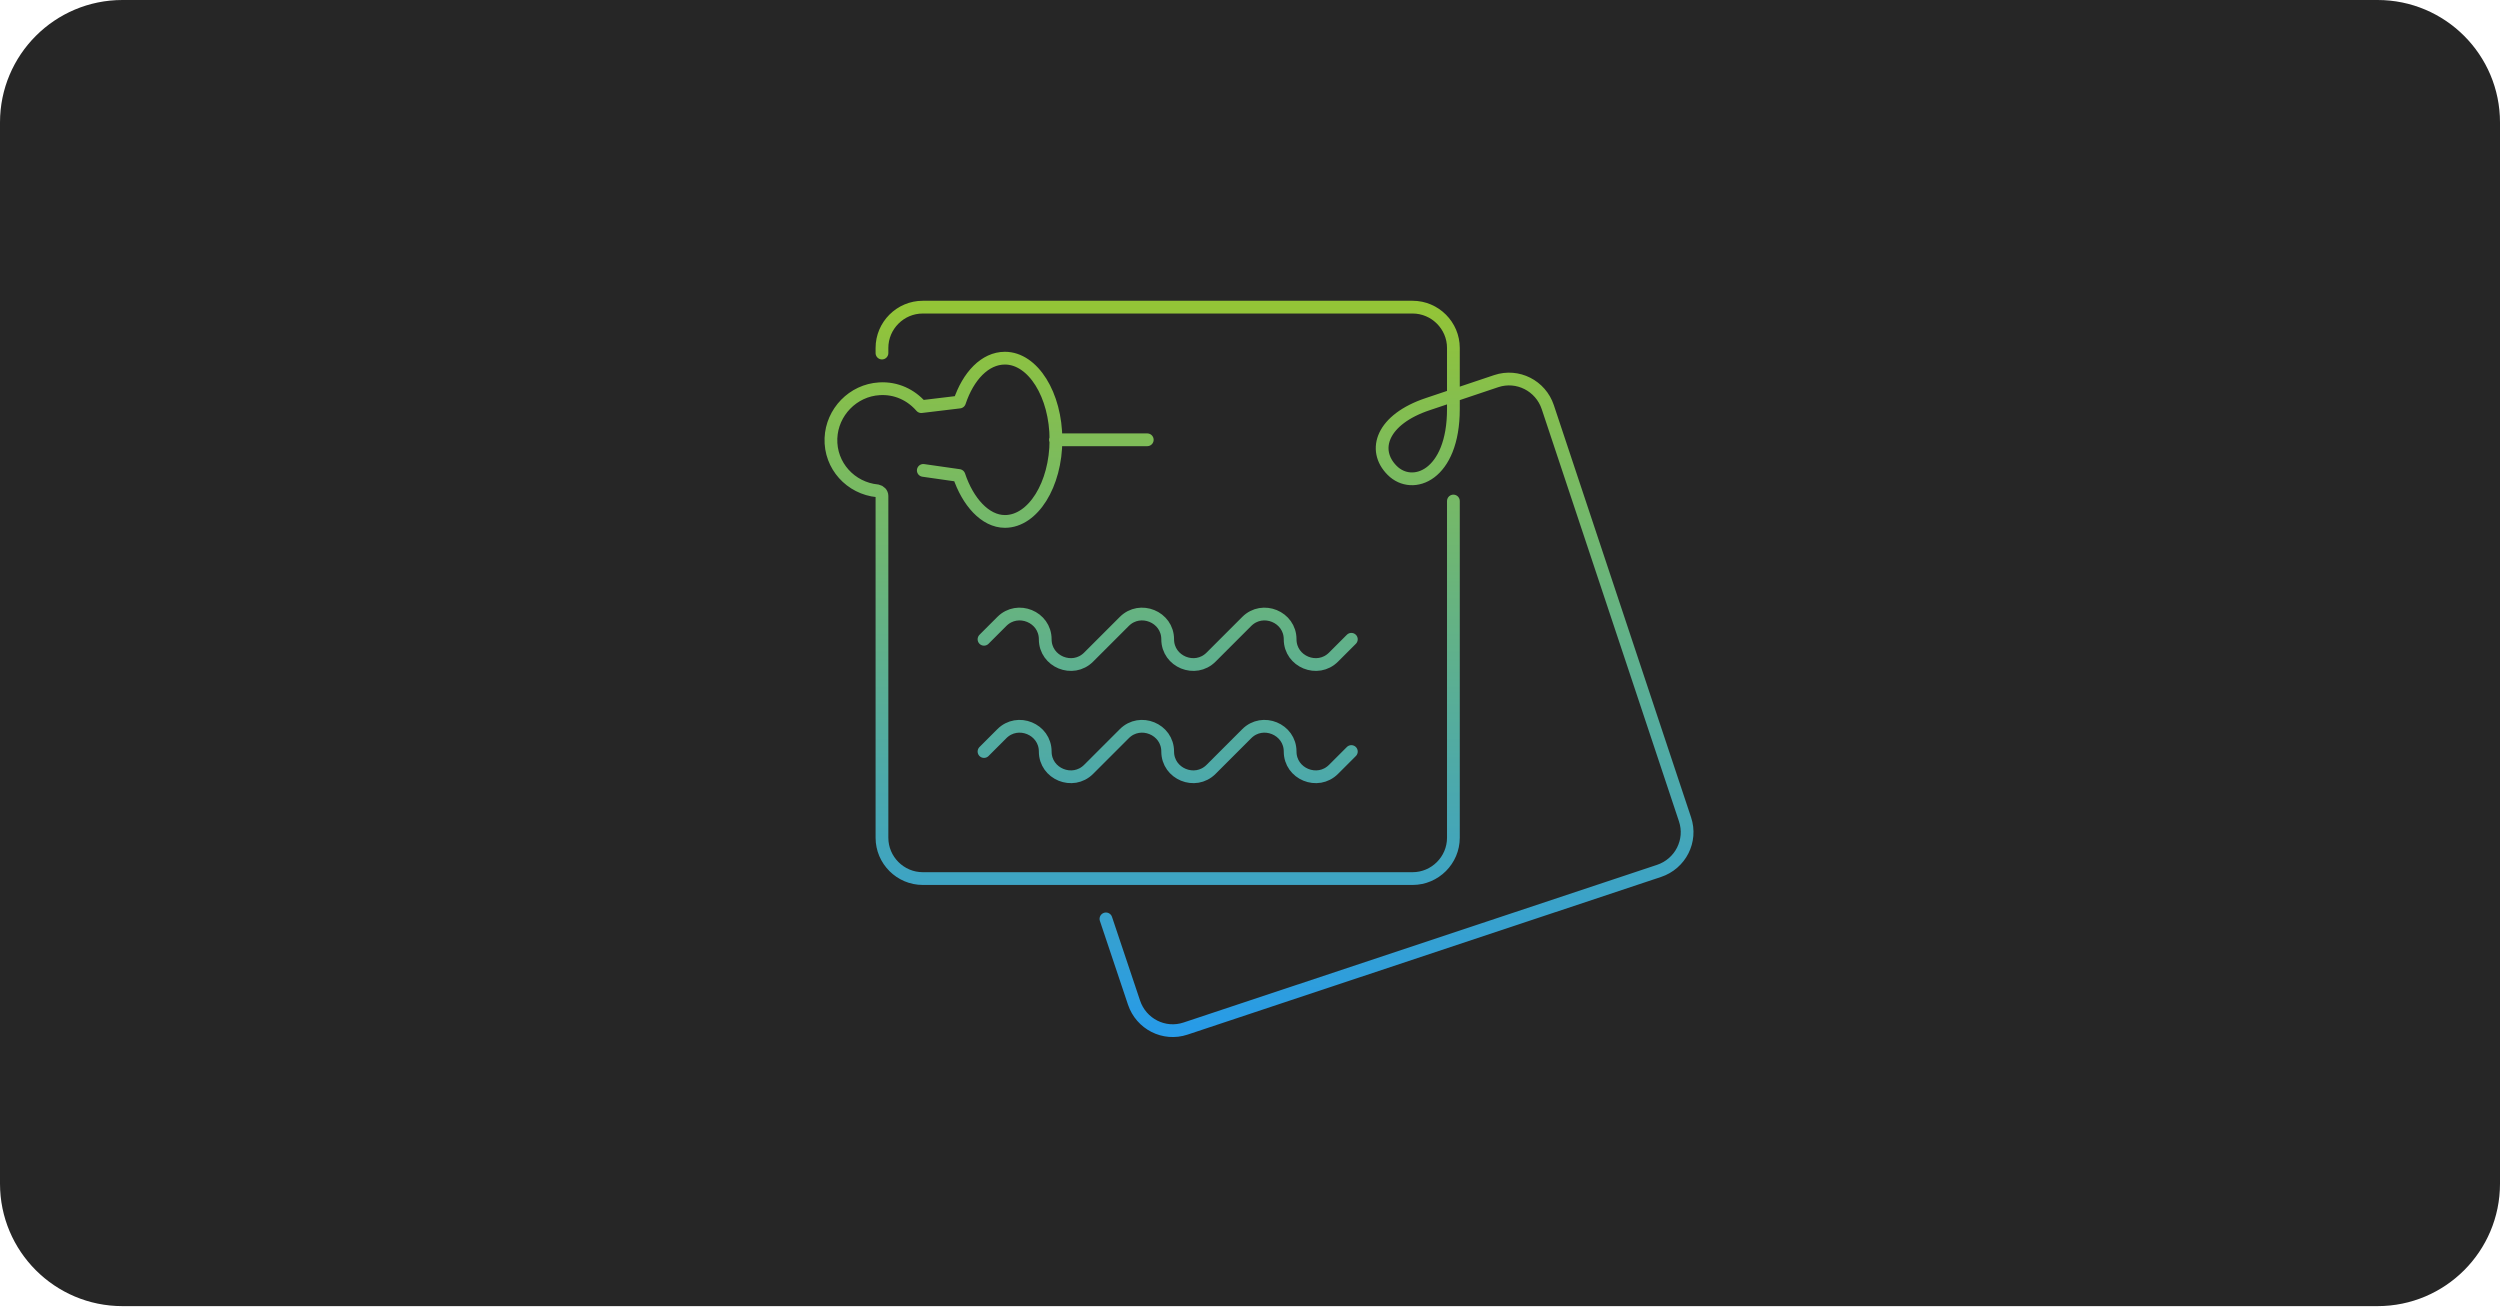
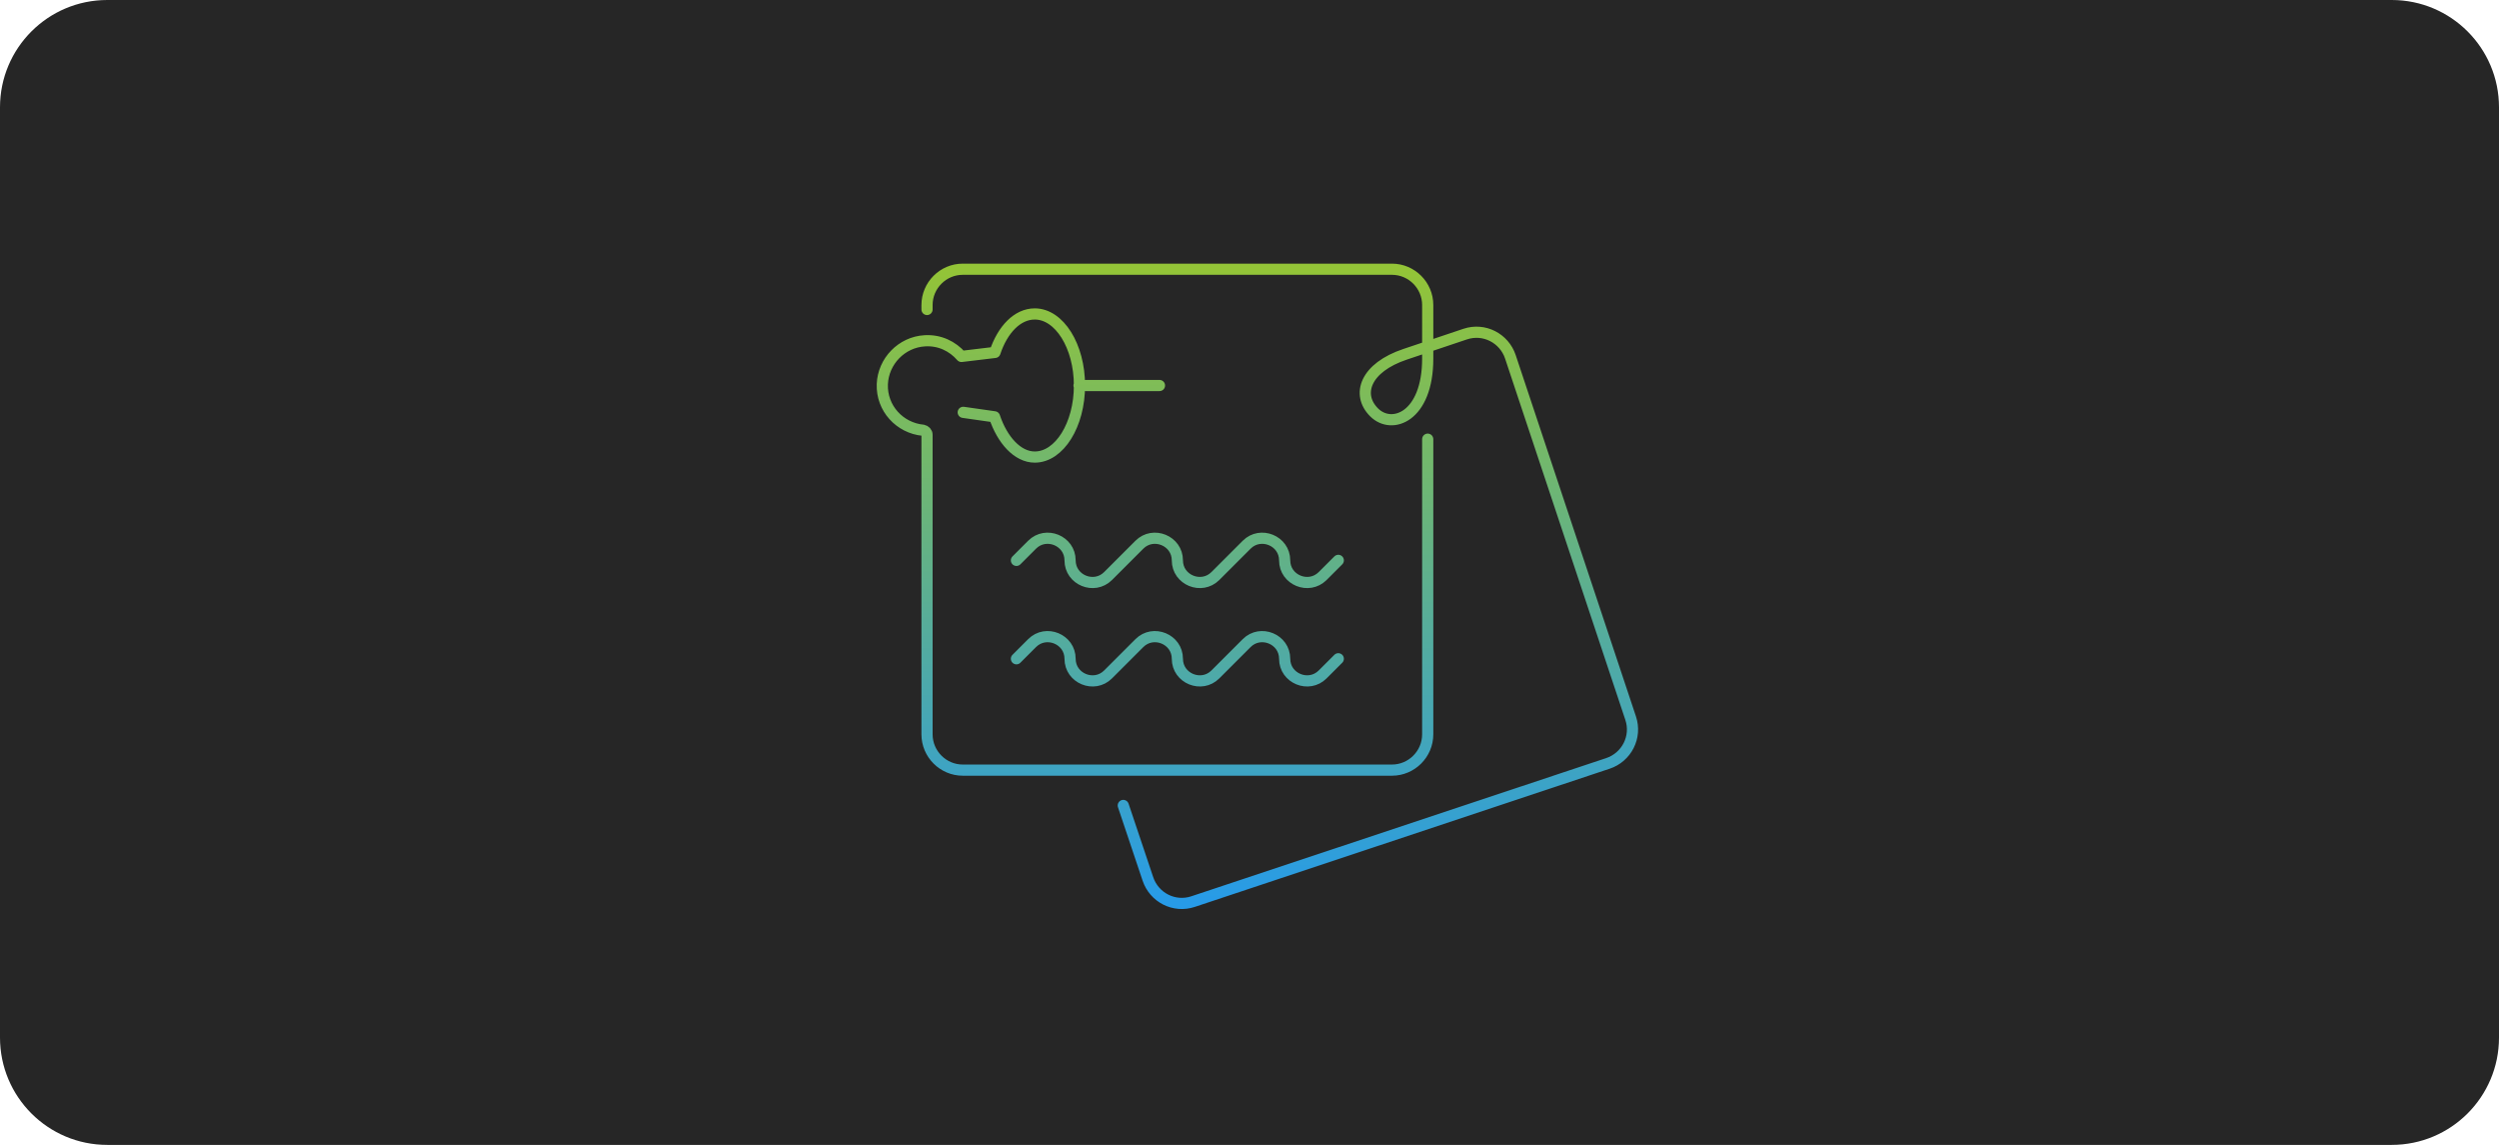
- <svg xmlns="http://www.w3.org/2000/svg" width="490" height="256" viewBox="0 0 490 256" fill="none">
-   <rect width="490" height="256" rx="24" fill="#262626" />
-   <path d="M172.865 69.2V68.2C172.865 63.8 176.465 60.2 180.865 60.2H276.865C281.265 60.2 284.865 63.8 284.865 68.2V80.2C284.865 93.2 276.865 96.2 272.865 92.2C268.865 88.2 270.865 82.2 279.865 79.2L293.265 74.7C297.465 73.3 301.965 75.6 303.365 79.8L330.265 160.6C331.665 164.8 329.365 169.3 325.165 170.7L232.365 201.6C228.165 203 223.665 200.7 222.265 196.5L216.765 180.1M206.865 86.2H224.865M284.865 98.2V164.2C284.865 168.6 281.265 172.2 276.865 172.2H180.865C176.465 172.2 172.865 168.6 172.865 164.2V97.2C172.865 96.7 172.465 96.3 171.965 96.2C166.765 95.7 162.665 91.3 162.865 85.9C163.065 80.8 167.165 76.5 172.365 76.2C175.665 76 178.565 77.4 180.565 79.7L188.065 78.8C189.765 73.7 193.065 70.2 196.965 70.2C202.465 70.2 206.965 77.4 206.965 86.2C206.965 95 202.465 102.2 196.965 102.2C193.065 102.2 189.665 98.3 187.965 93.2L180.965 92.2M192.865 125.3L196.365 121.8C199.465 118.7 204.865 120.9 204.865 125.3C204.865 129.7 210.265 131.9 213.365 128.8L220.365 121.8C223.465 118.7 228.865 120.9 228.865 125.3C228.865 129.7 234.265 131.9 237.365 128.8L244.365 121.8C247.465 118.7 252.865 120.9 252.865 125.3C252.865 129.7 258.265 131.9 261.365 128.8L264.865 125.3M192.865 147.3L196.365 143.8C199.465 140.7 204.865 142.9 204.865 147.3C204.865 151.7 210.265 153.9 213.365 150.8L220.365 143.8C223.465 140.7 228.865 142.9 228.865 147.3C228.865 151.7 234.265 153.9 237.365 150.8L244.365 143.8C247.465 140.7 252.865 142.9 252.865 147.3C252.865 151.7 258.265 153.9 261.365 150.8L264.865 147.3" stroke="url(#paint0_linear_1118_17197)" stroke-width="2.5" stroke-miterlimit="10" stroke-linecap="round" stroke-linejoin="round" />
+ <svg xmlns="http://www.w3.org/2000/svg" width="559" height="256" viewBox="0 0 559 256" fill="none">
+   <rect width="559" height="256" rx="24" fill="#262626" />
+   <path d="M207.365 69.2V68.2C207.365 63.8 210.965 60.2 215.365 60.2H311.365C315.765 60.2 319.365 63.8 319.365 68.2V80.2C319.365 93.2 311.365 96.2 307.365 92.2C303.365 88.2 305.365 82.2 314.365 79.2L327.765 74.7C331.965 73.3 336.465 75.6 337.865 79.8L364.765 160.6C366.165 164.8 363.865 169.3 359.665 170.7L266.865 201.6C262.665 203 258.165 200.7 256.765 196.5L251.265 180.1M241.365 86.2H259.365M319.365 98.2V164.2C319.365 168.6 315.765 172.2 311.365 172.2H215.365C210.965 172.2 207.365 168.6 207.365 164.2V97.2C207.365 96.7 206.965 96.3 206.465 96.2C201.265 95.7 197.165 91.3 197.365 85.9C197.565 80.8 201.665 76.5 206.865 76.2C210.165 76 213.065 77.4 215.065 79.7L222.565 78.8C224.265 73.7 227.565 70.2 231.465 70.2C236.965 70.2 241.465 77.4 241.465 86.2C241.465 95 236.965 102.2 231.465 102.2C227.565 102.2 224.165 98.3 222.465 93.2L215.465 92.2M227.365 125.3L230.865 121.8C233.965 118.7 239.365 120.9 239.365 125.3C239.365 129.7 244.765 131.9 247.865 128.8L254.865 121.8C257.965 118.7 263.365 120.9 263.365 125.3C263.365 129.7 268.765 131.9 271.865 128.8L278.865 121.8C281.965 118.7 287.365 120.9 287.365 125.3C287.365 129.7 292.765 131.9 295.865 128.8L299.365 125.3M227.365 147.3L230.865 143.8C233.965 140.7 239.365 142.9 239.365 147.3C239.365 151.7 244.765 153.9 247.865 150.8L254.865 143.8C257.965 140.7 263.365 142.9 263.365 147.3C263.365 151.7 268.765 153.9 271.865 150.8L278.865 143.8C281.965 140.7 287.365 142.9 287.365 147.3C287.365 151.7 292.765 153.9 295.865 150.8L299.365 147.3" stroke="url(#paint0_linear_1118_17197)" stroke-width="2.5" stroke-miterlimit="10" stroke-linecap="round" stroke-linejoin="round" />
  <defs>
-     <linearGradient id="paint0_linear_1118_17197" x1="246.767" y1="60.2" x2="246.767" y2="202.01" gradientUnits="userSpaceOnUse">
+     <linearGradient id="paint0_linear_1118_17197" x1="281.267" y1="60.2" x2="281.267" y2="202.01" gradientUnits="userSpaceOnUse">
      <stop stop-color="#93C437" />
      <stop offset="1" stop-color="#279BE8" />
    </linearGradient>
  </defs>
</svg>
